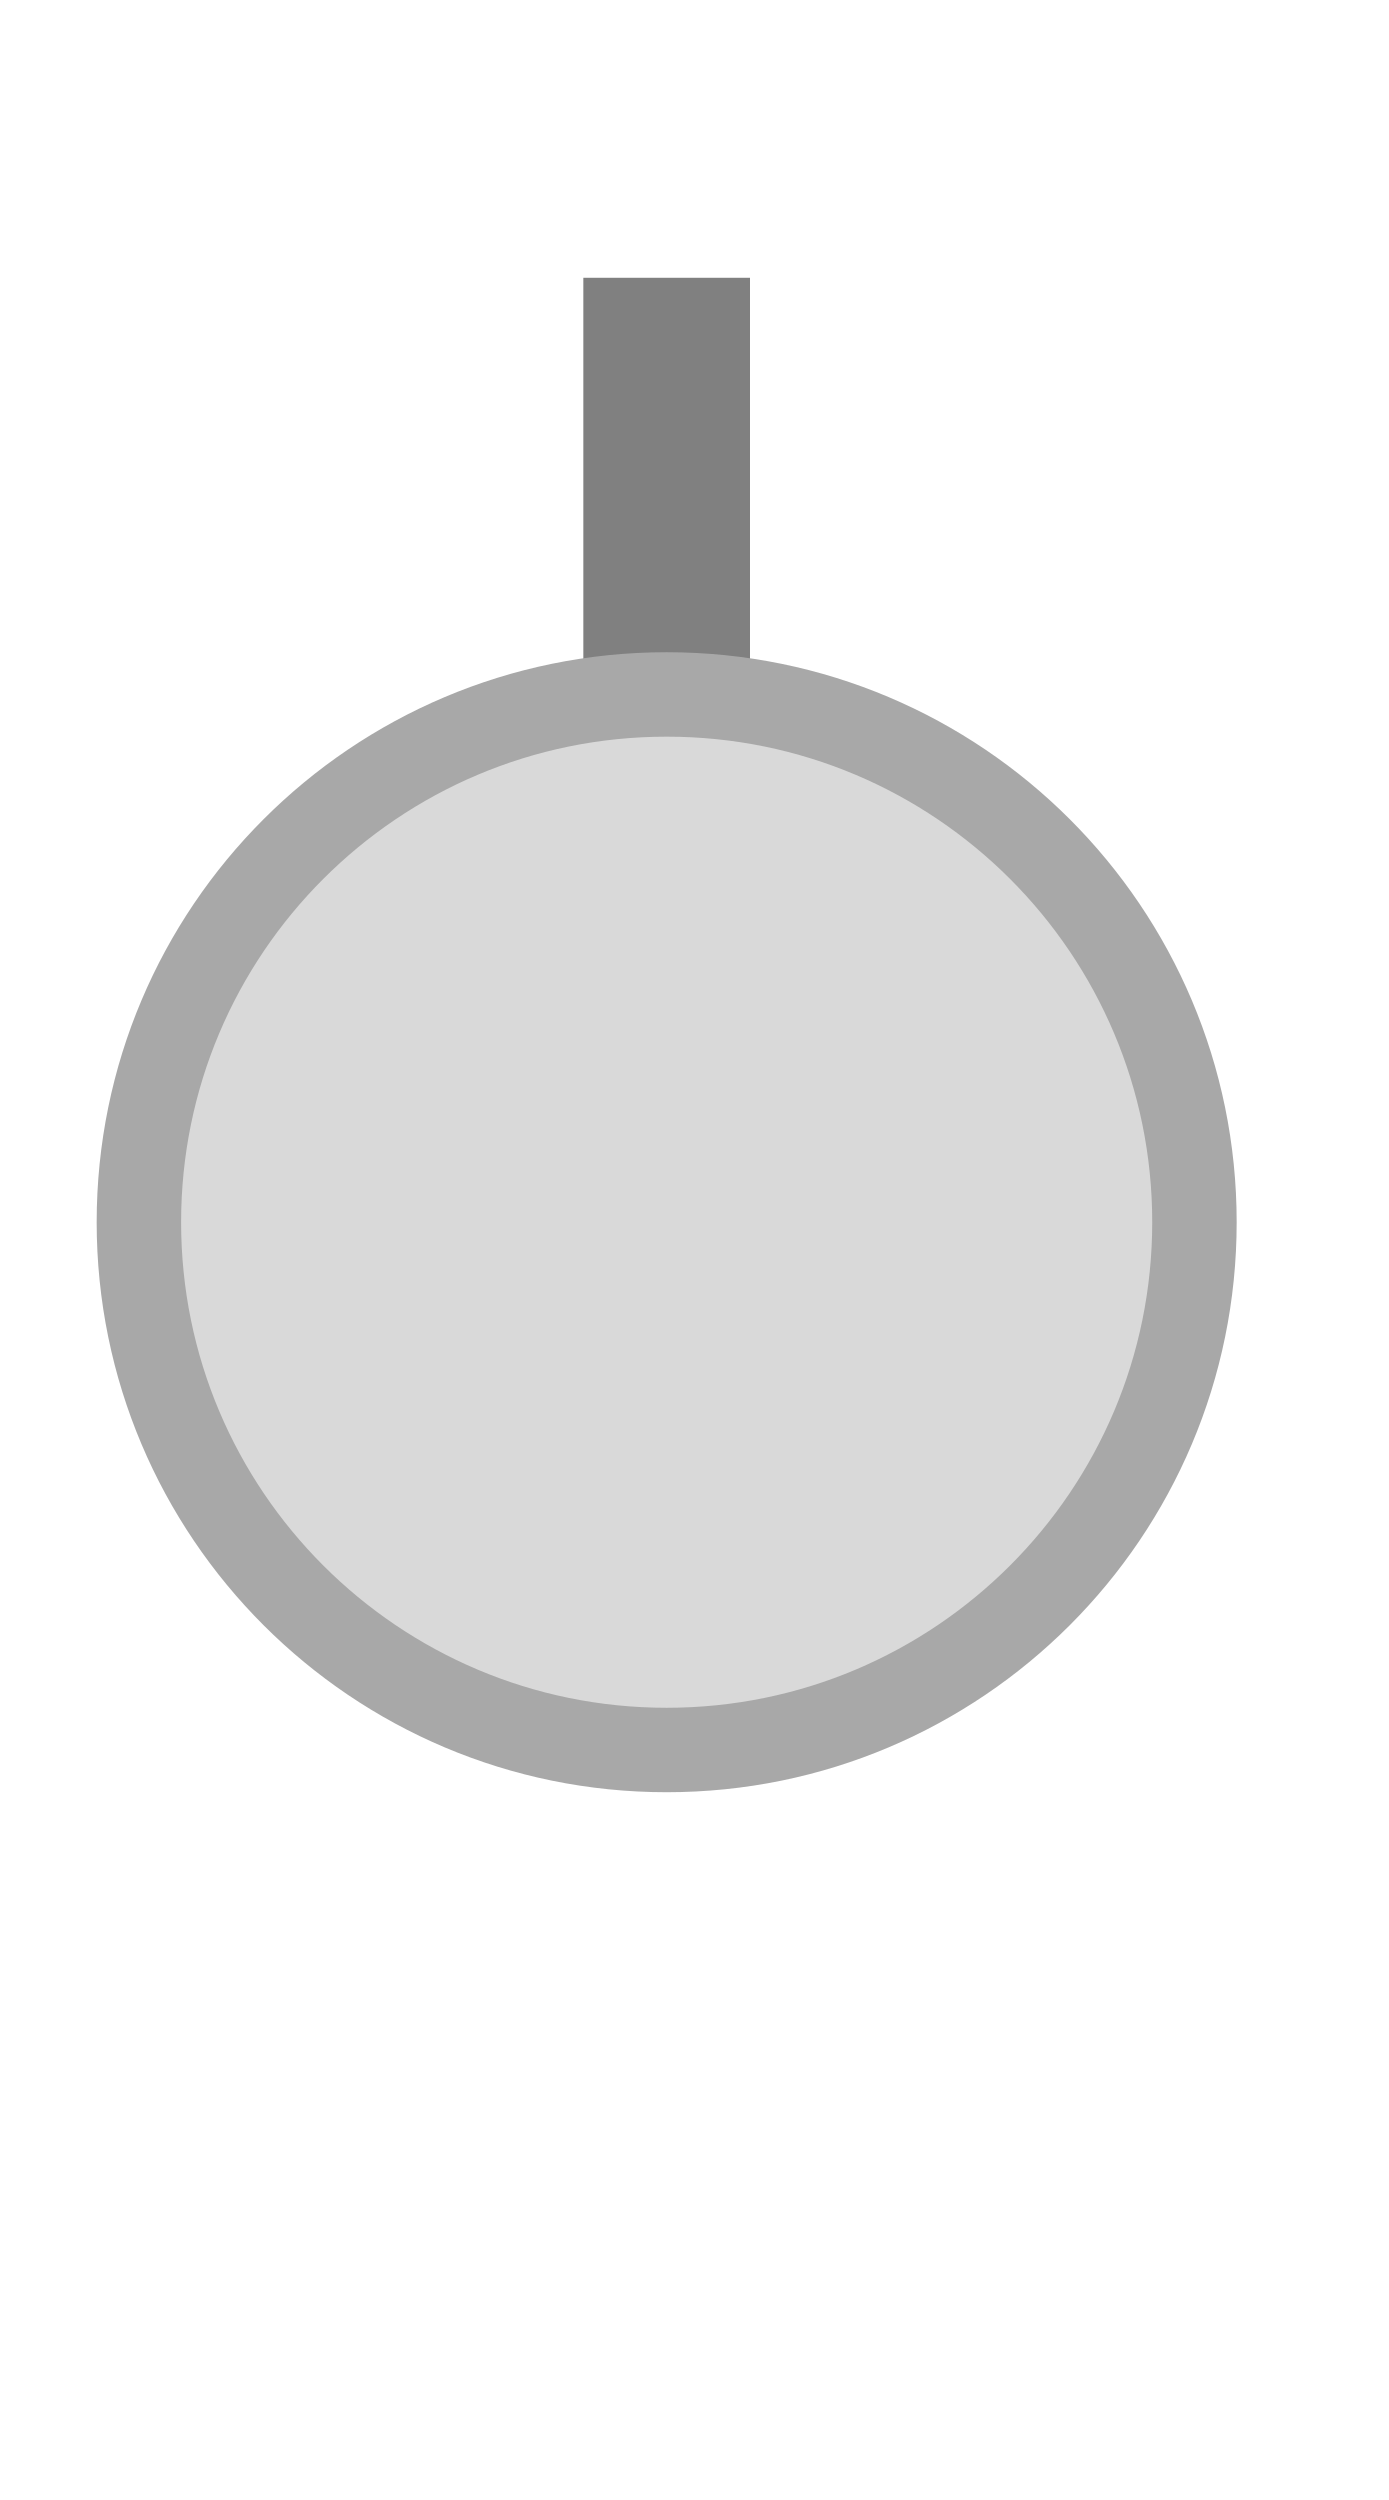
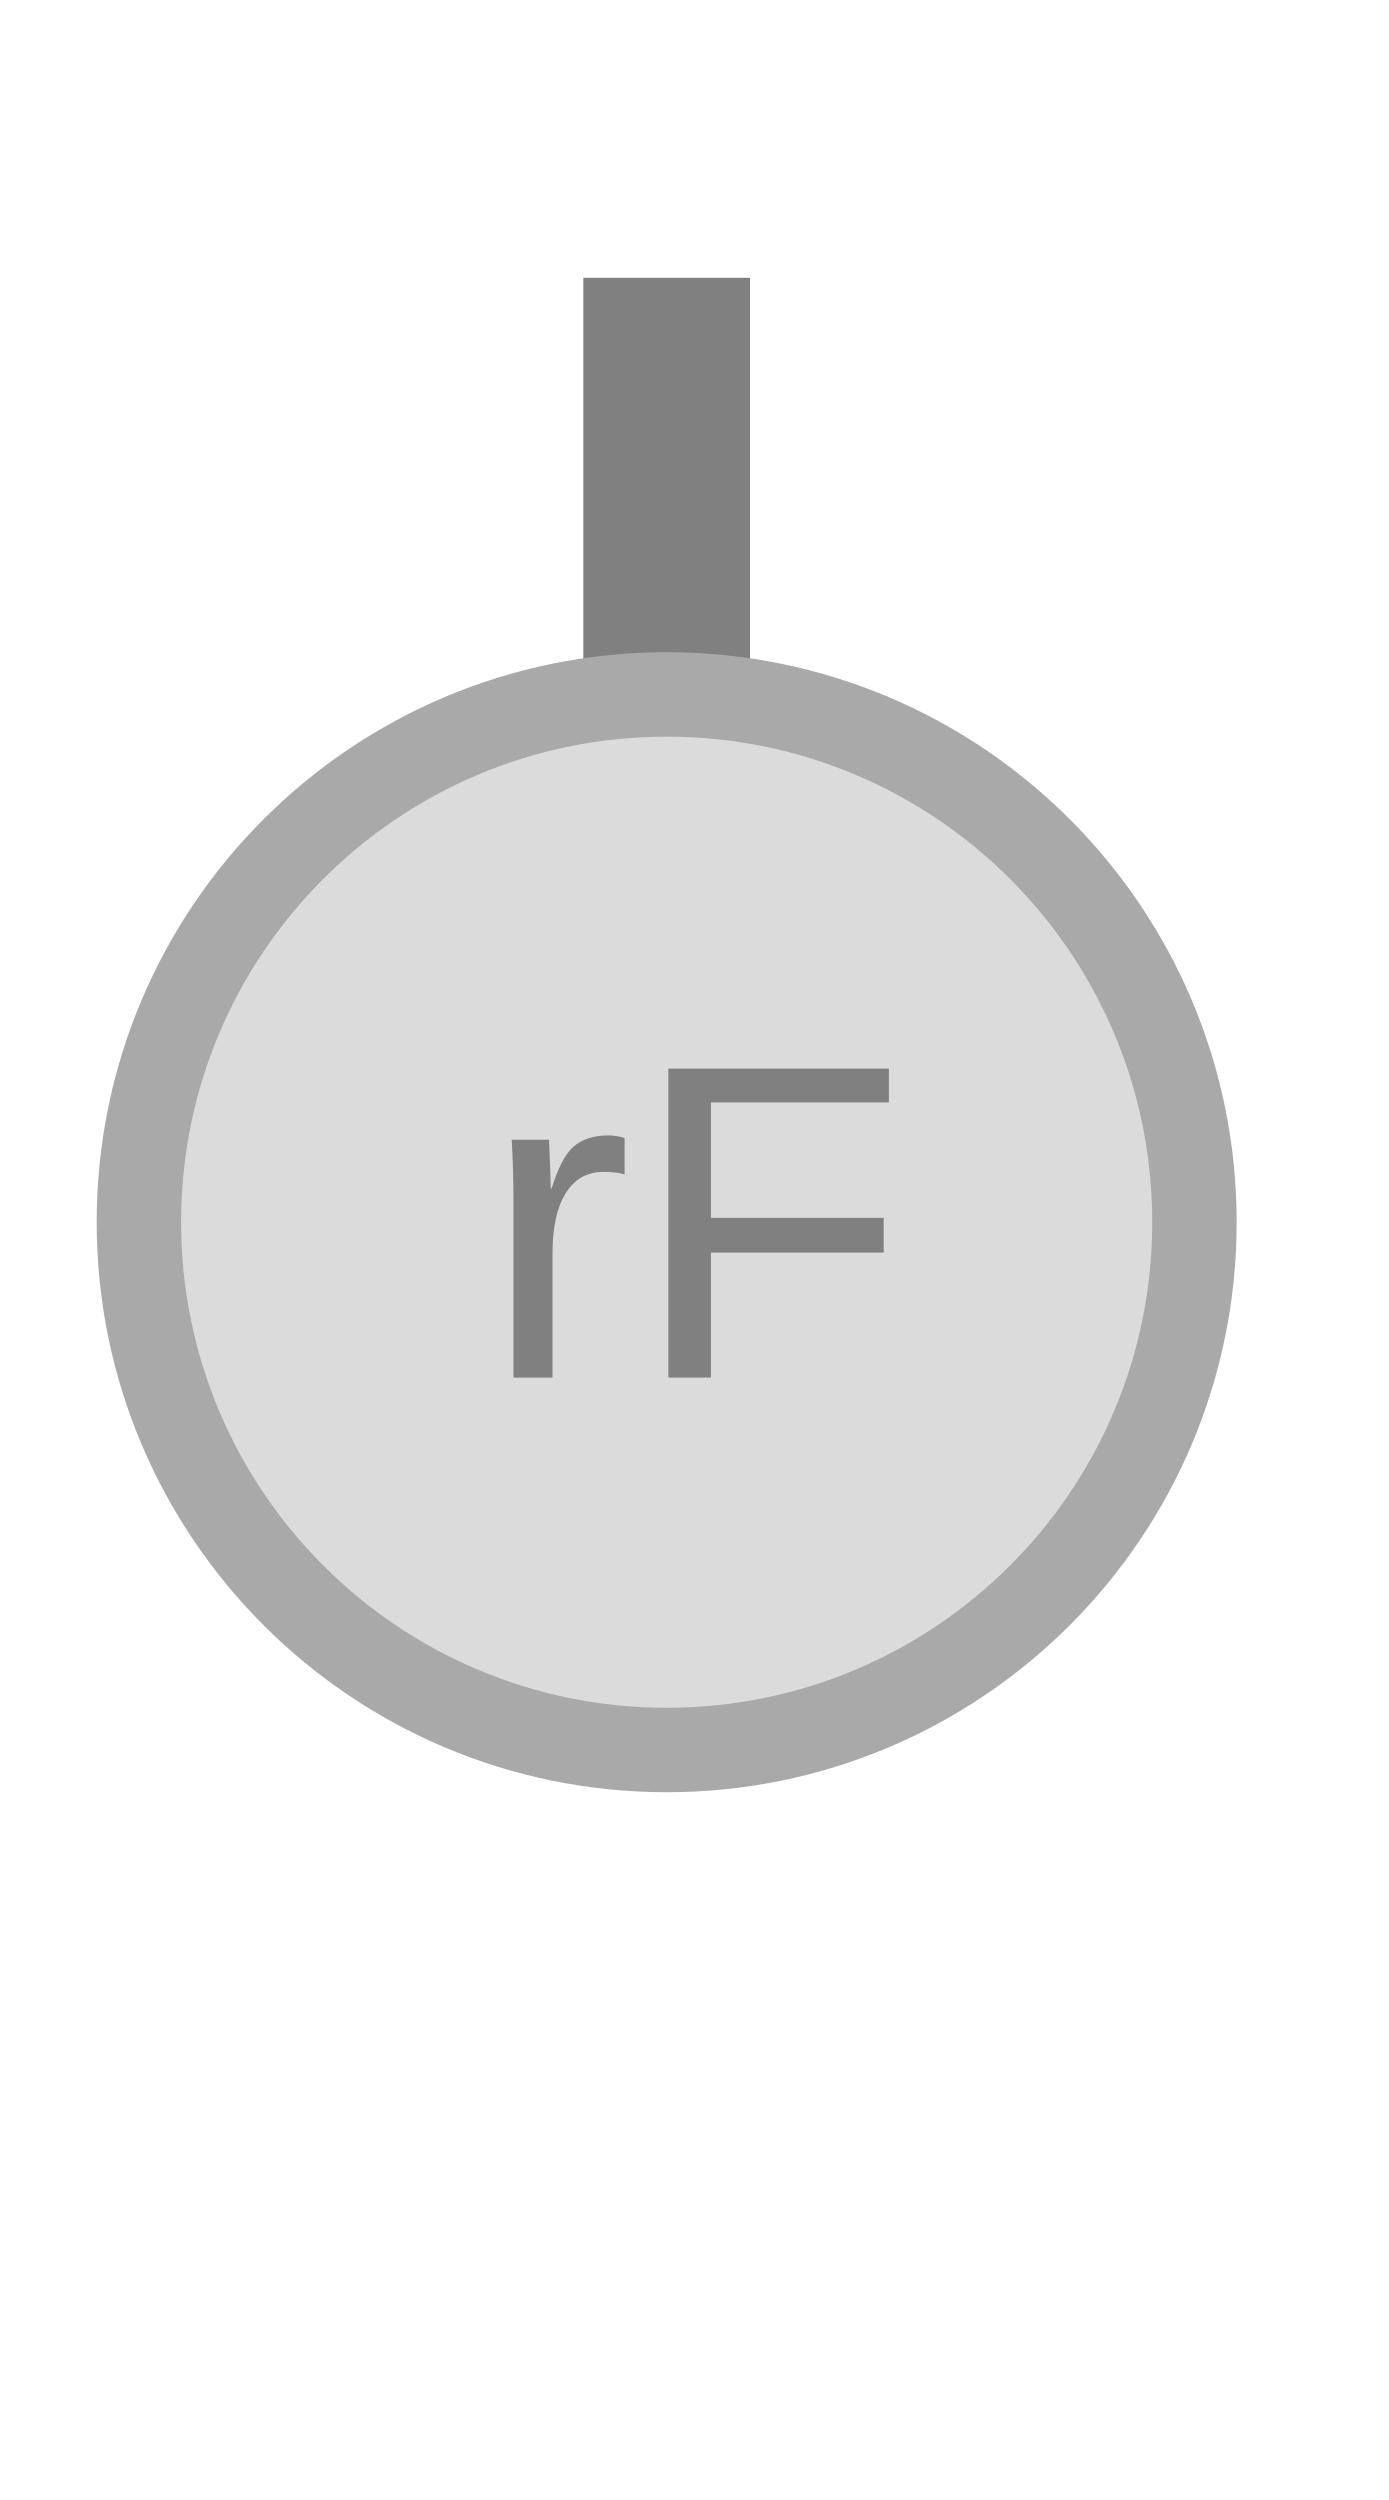
<svg xmlns="http://www.w3.org/2000/svg" width="25" height="45" viewBox="0 0 25 45">
  <rect x="10.50" y="5.00" width="3.00" height="8.34" fill="#808080" />
-   <circle cx="12.00" cy="22.00" r="9.50" fill="#d9d9d9" stroke="#a8a8a8" stroke-width="1.52" />
+   <circle cx="12.00" cy="22.00" r="9.50" fill="#dbdbdb" stroke="#a9a9a9" stroke-width="1.52" />
+   <text x="12.50" y="22.50" text-anchor="middle" dominant-baseline="middle" fill="#808080" font-size="8.10" font-family="Arial, sans-serif">rF</text>
</svg>
